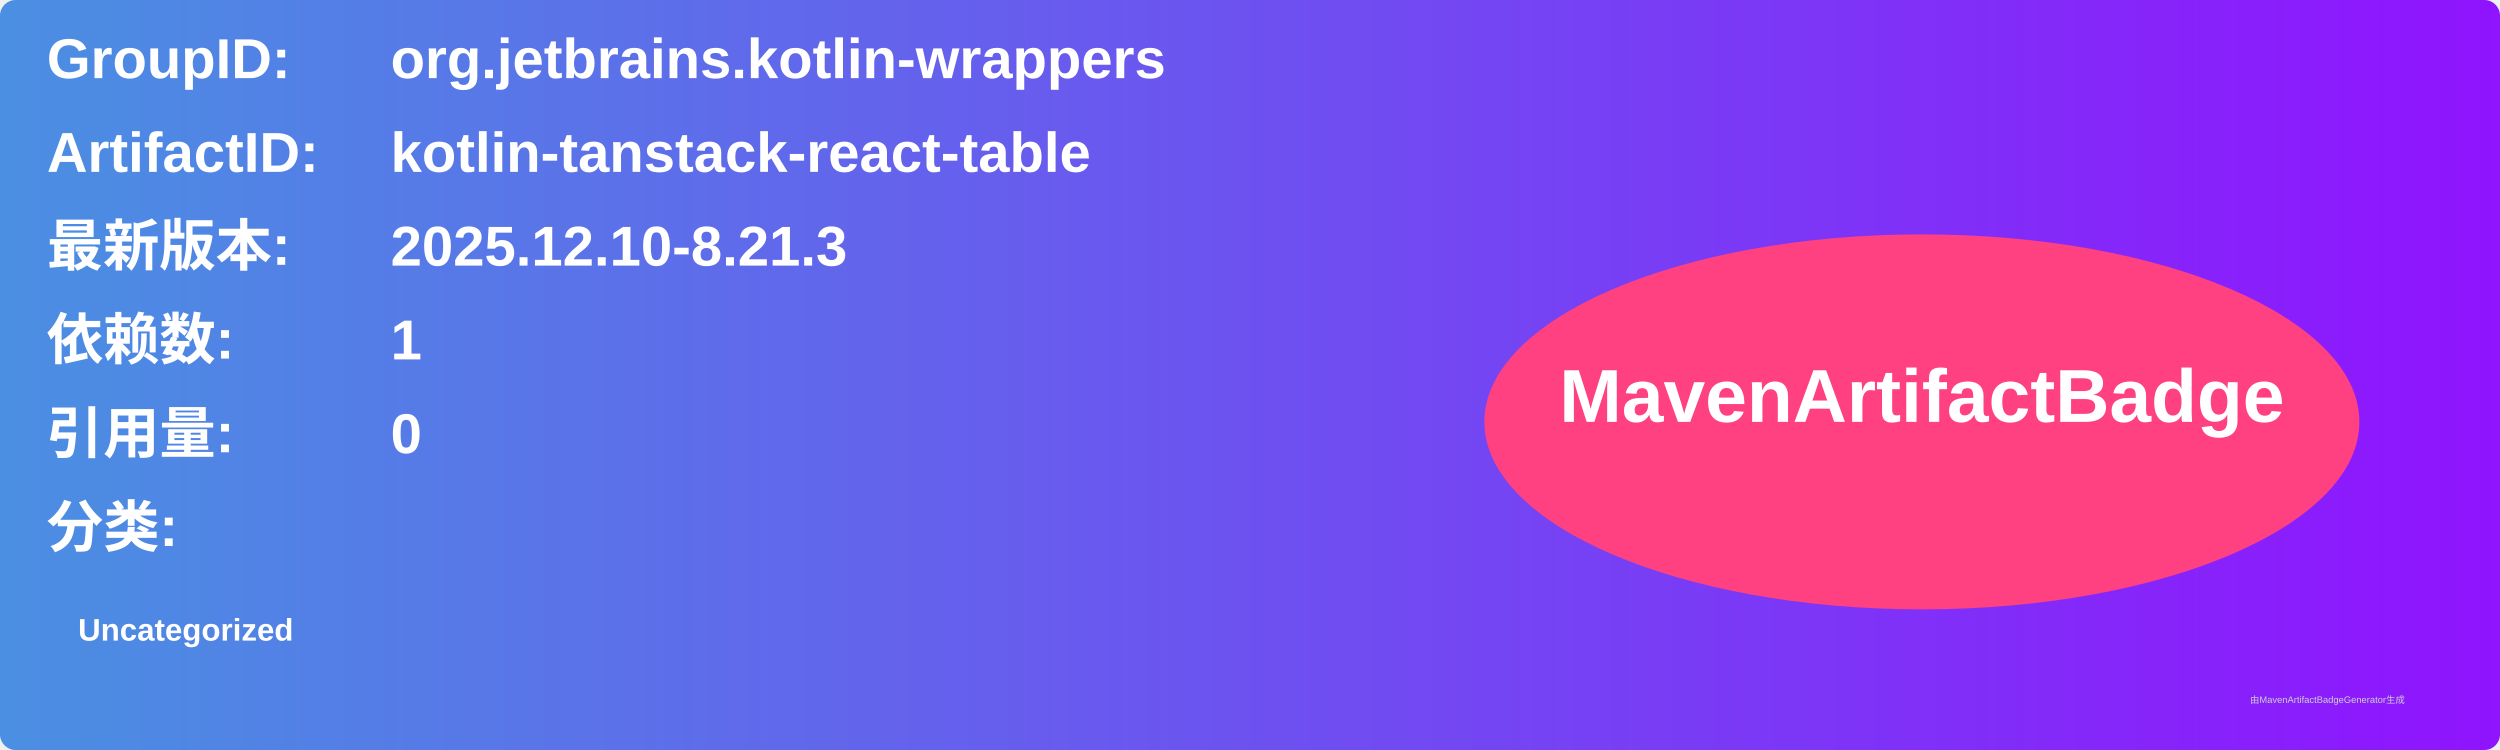
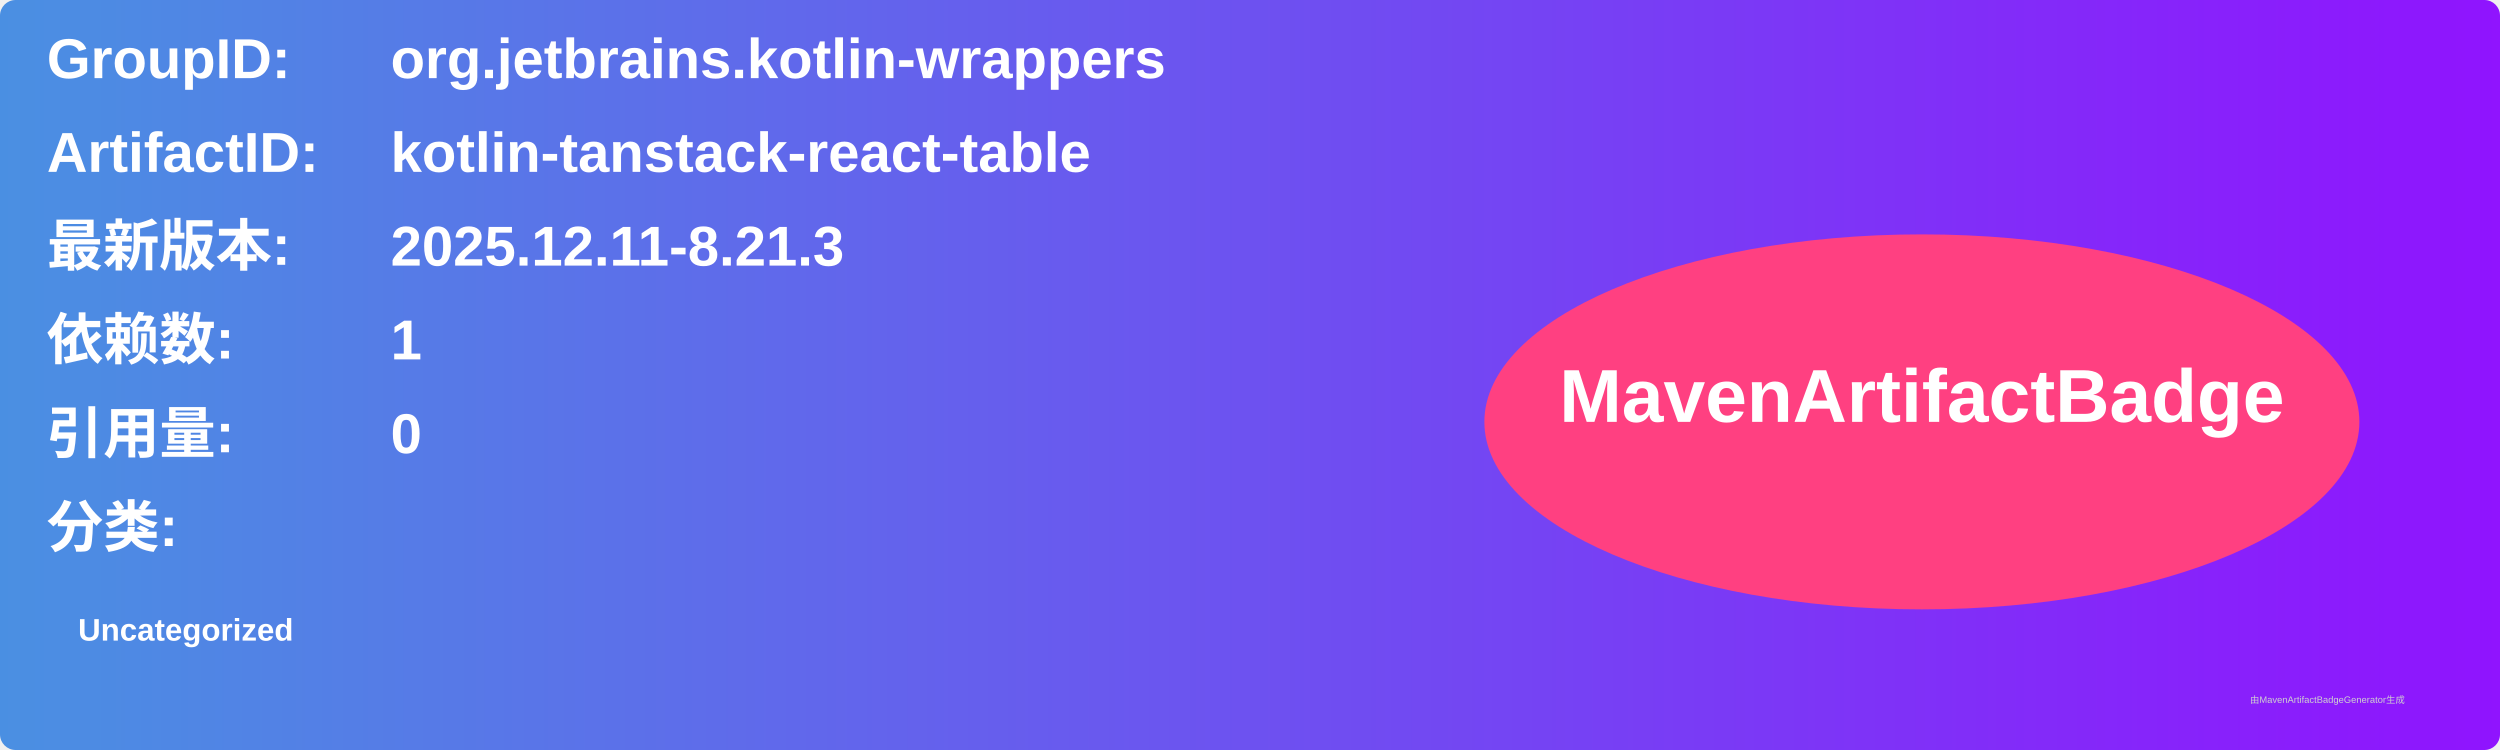
<svg xmlns="http://www.w3.org/2000/svg" width="800" height="240" viewBox="0 0 800 240">
  <linearGradient id="grad" x1="0%" y1="0%" x2="100%" y2="0%">
    <stop offset="0%" stop-color="#4a90e2" />
    <stop offset="100%" stop-color="#9013fe" />
  </linearGradient>
  <rect width="100%" height="100%" rx="5" ry="5" fill="url(#grad)" />
  <g transform="translate(15, 15)">
    <text x="0" y="10" font-family="Arial" font-size="18" fill="white" font-weight="bold" width="260">GroupID:</text>
    <text x="110" y="10" font-family="Arial" font-size="18" fill="white" font-weight="bold" width="460">org.jetbrains.kotlin-wrappers</text>
    <text x="0" y="40" font-family="Arial" font-size="18" fill="white" font-weight="bold" width="260">ArtifactID:</text>
    <text x="110" y="40" font-family="Arial" font-size="18" fill="white" font-weight="bold" width="460">kotlin-tanstack-react-table</text>
    <text x="0" y="70" font-family="Arial" font-size="18" fill="white" font-weight="bold">最新版本:</text>
    <text x="110" y="70" font-family="Arial" font-size="18" fill="white" font-weight="bold">
-       <tspan font-weight="bold">2025.12.10-8.21.3</tspan>
+       <tspan font-weight="bold">2025.12.11-8.21.3</tspan>
    </text>
    <text x="0" y="100" font-family="Arial" font-size="18" fill="white" font-weight="bold">依赖数: </text>
    <text x="110" y="100" font-family="Arial" font-size="18" fill="white">
      <tspan font-weight="bold">1</tspan>
    </text>
    <text x="0" y="130" font-family="Arial" font-size="18" fill="white" font-weight="bold">引用量: </text>
    <text x="110" y="130" font-family="Arial" font-size="18" fill="white">
      <tspan font-weight="bold">0</tspan>
    </text>
    <text x="0" y="160" font-family="Arial" font-size="18" fill="white" font-weight="bold">分类:</text>
    <text x="10" y="190" font-family="Arial" font-size="10" fill="white">
      <tspan font-weight="bold">Uncategorized</tspan>
    </text>
    <ellipse cx="600" cy="120" rx="140" ry="60" fill="#ff4081" />
    <text x="600" y="120" text-anchor="middle" font-family="Arial" font-size="24" fill="white" font-weight="bold">MavenArtifactBadge</text>
  </g>
  <text x="720" y="225" font-family="Arial" font-size="3" fill="#d0d0d0">由MavenArtifactBadgeGenerator生成</text>
</svg>
